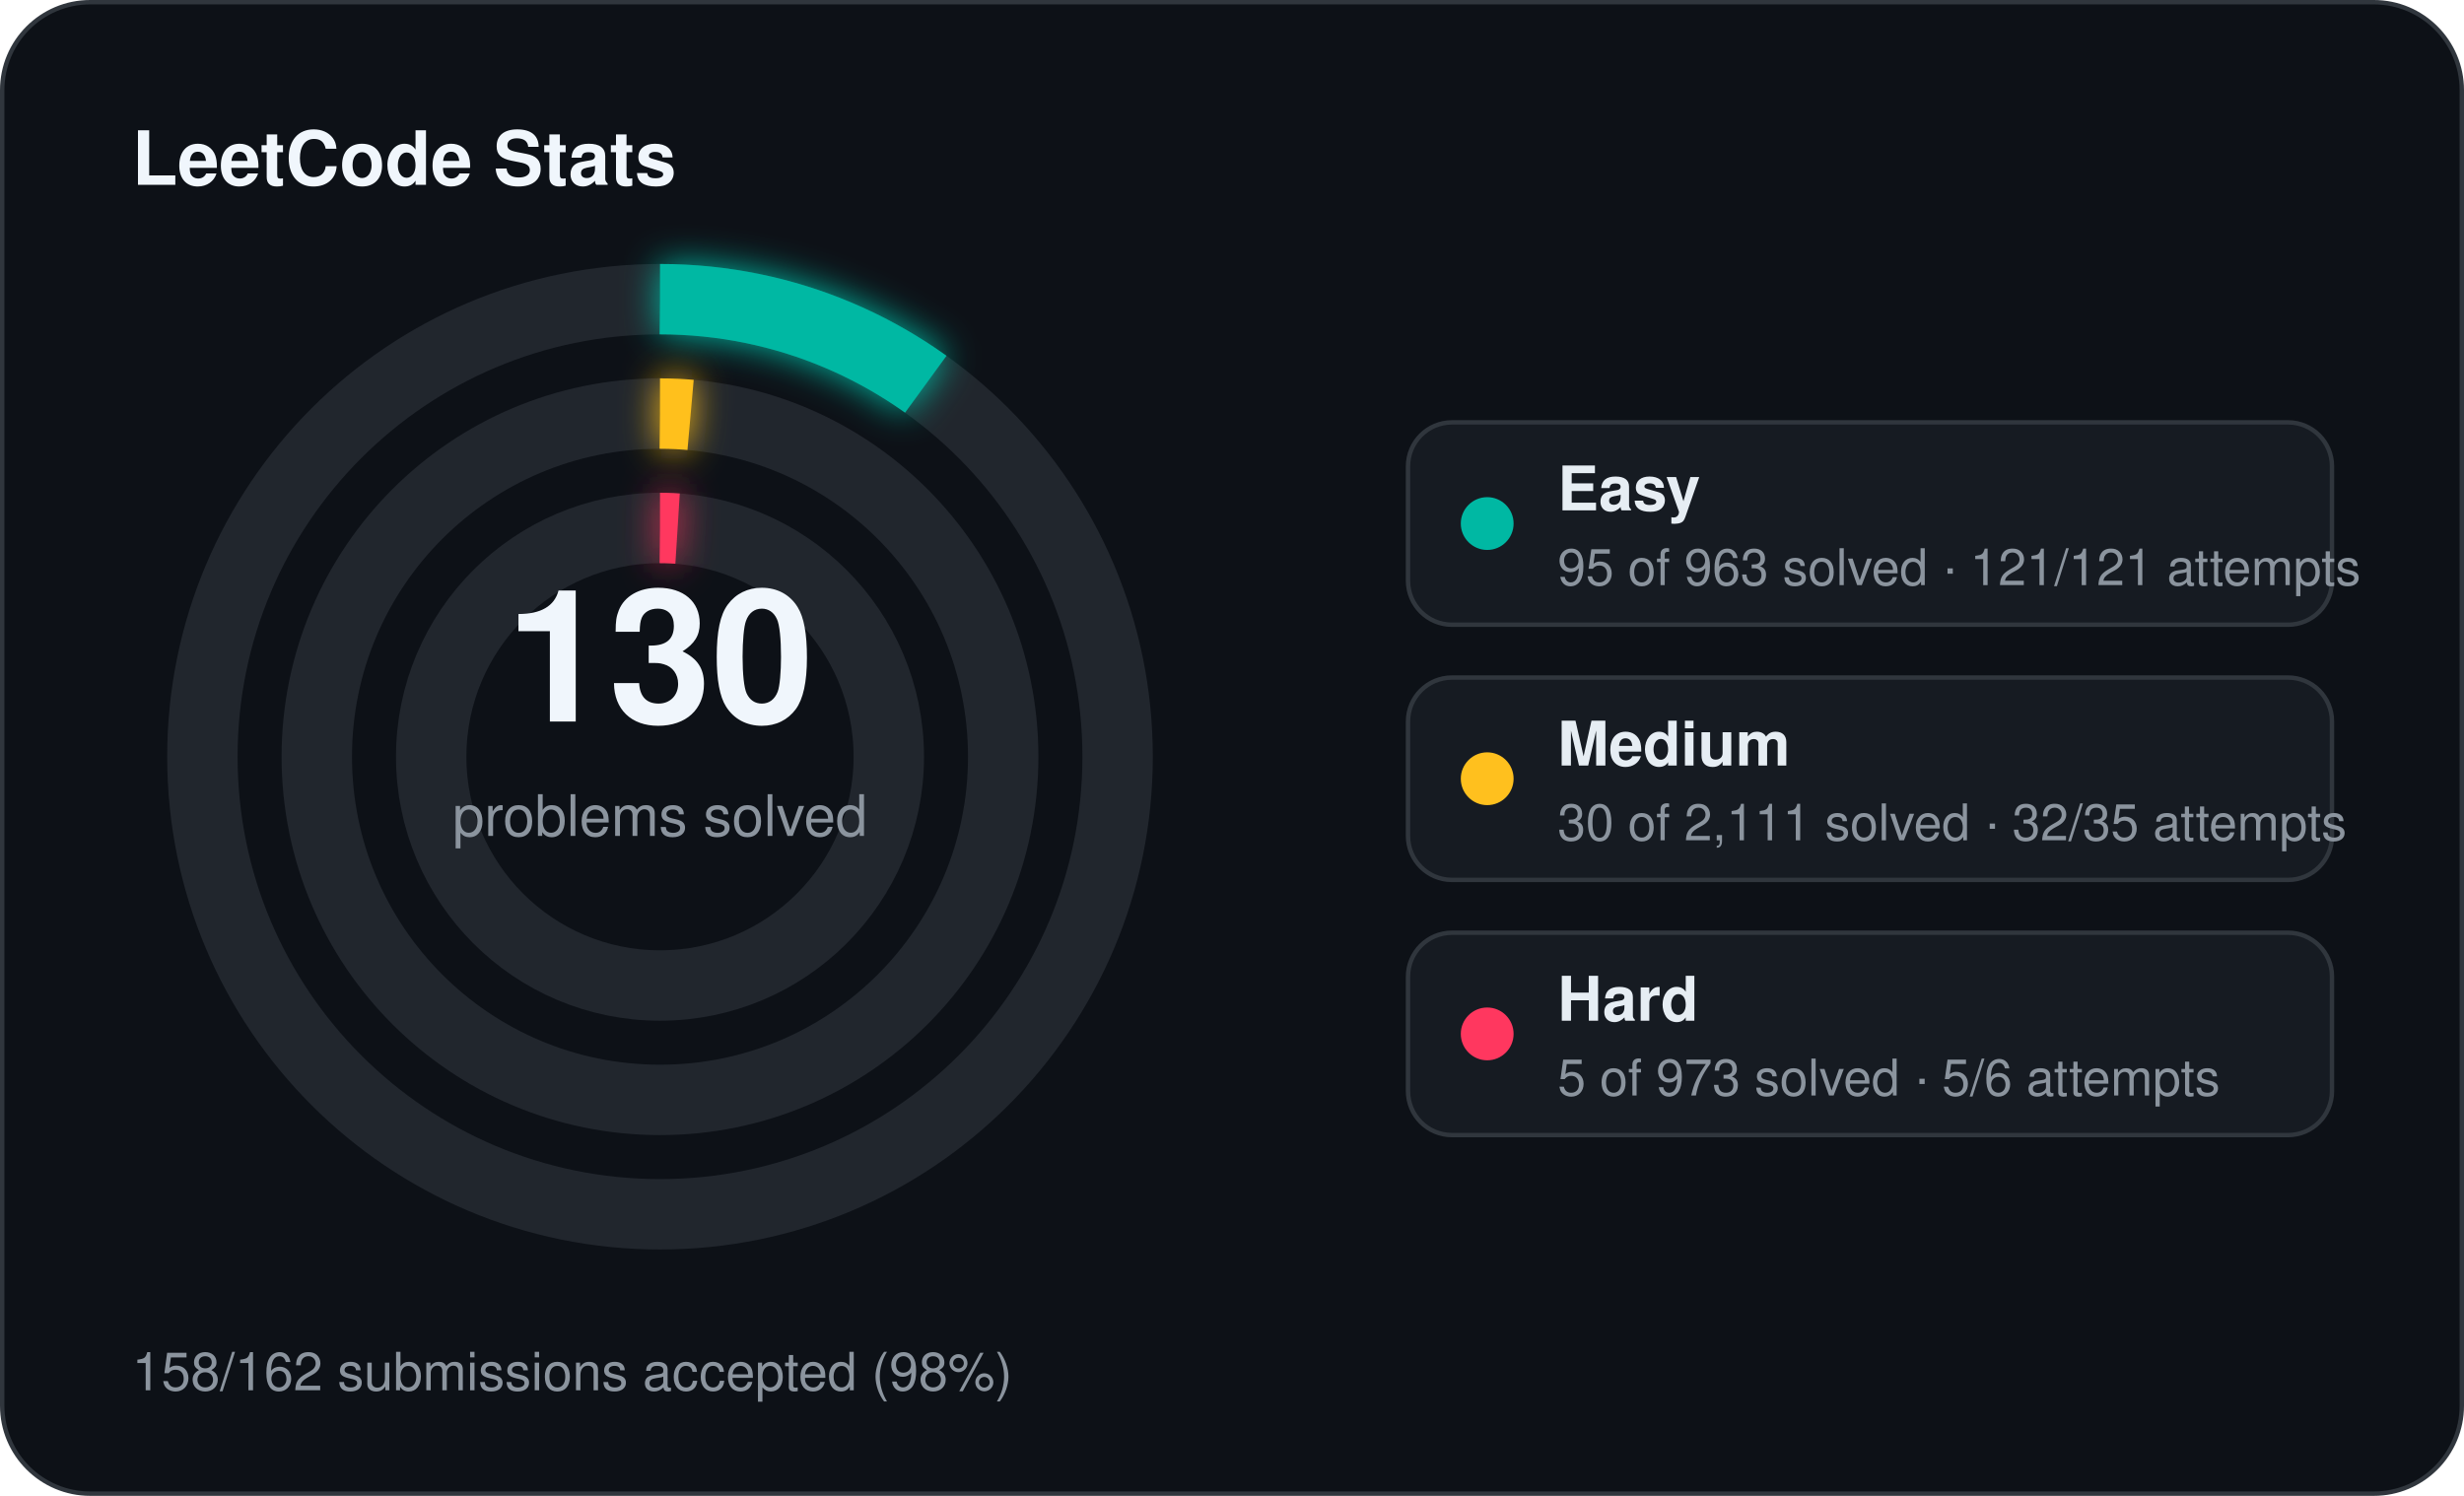
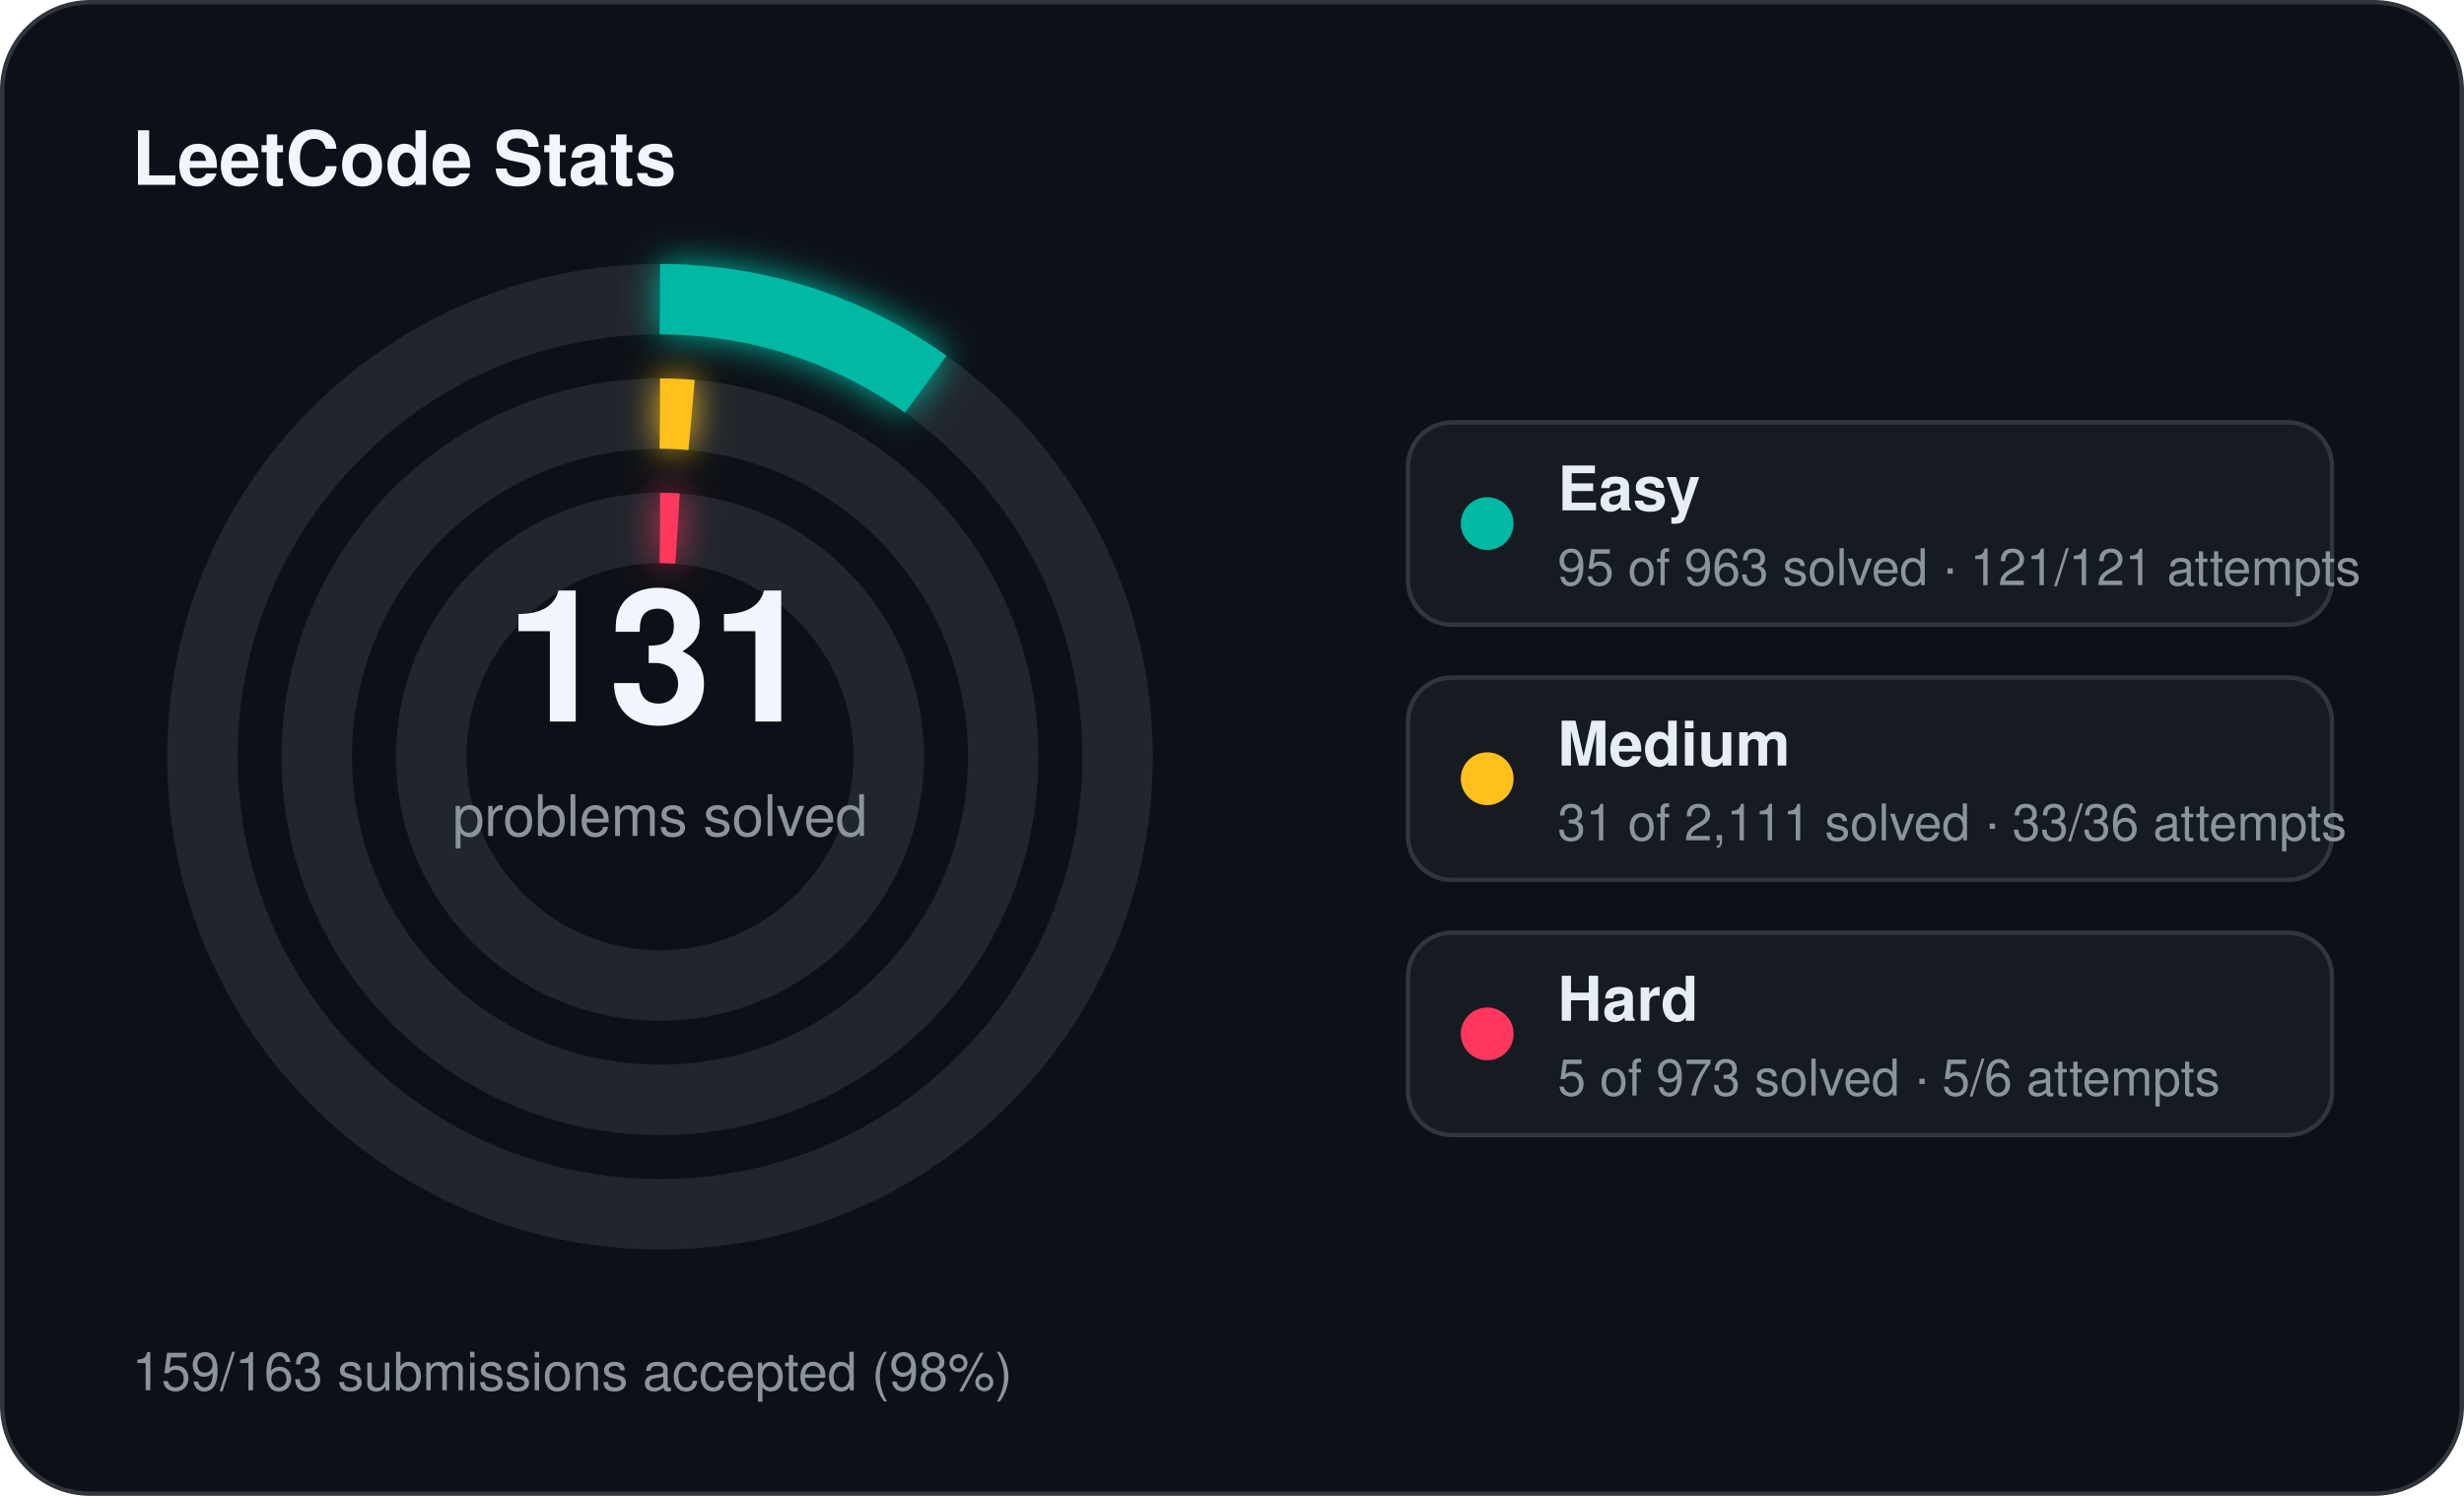
<svg xmlns="http://www.w3.org/2000/svg" width="560" height="340" viewBox="0 0 560 340">
  <defs>
    <filter id="stats-glow" x="-60%" y="-60%" width="220%" height="220%">
      <feGaussianBlur stdDeviation="4" result="blur" />
      <feMerge>
        <feMergeNode in="blur" />
        <feMergeNode in="SourceGraphic" />
      </feMerge>
    </filter>
  </defs>
  <rect x="0.5" y="0.5" width="559" height="339" rx="20" fill="#0d1117" stroke="#30363d" stroke-width="1" />
  <text x="30" y="42" fill="#f0f6fc" font-family="Segoe UI, Helvetica, Arial, sans-serif" font-size="17" font-weight="700">LeetCode Stats</text>
  <circle cx="150" cy="172" r="104" fill="none" stroke="#21262d" stroke-width="16" />
  <circle cx="150" cy="172" r="104" fill="none" stroke="#00b8a3" stroke-width="16" stroke-linecap="butt" stroke-dasharray="64.46 653.45" transform="rotate(-90 150 172)" filter="url(#stats-glow)" />
  <circle cx="150" cy="172" r="78" fill="none" stroke="#21262d" stroke-width="16" />
-   <circle cx="150" cy="172" r="78" fill="none" stroke="#ffc01e" stroke-width="16" stroke-linecap="butt" stroke-dasharray="6.96 490.09" transform="rotate(-90 150 172)" filter="url(#stats-glow)" />
+   <circle cx="150" cy="172" r="78" fill="none" stroke="#ffc01e" stroke-width="16" stroke-linecap="butt" stroke-dasharray="7.20 490.09" transform="rotate(-90 150 172)" filter="url(#stats-glow)" />
  <circle cx="150" cy="172" r="52" fill="none" stroke="#21262d" stroke-width="16" />
  <circle cx="150" cy="172" r="52" fill="none" stroke="#ff375f" stroke-width="16" stroke-linecap="butt" stroke-dasharray="4.00 326.73" transform="rotate(-90 150 172)" filter="url(#stats-glow)" />
-   <text x="150" y="164" text-anchor="middle" fill="#f0f6fc" font-family="Segoe UI, Helvetica, Arial, sans-serif" font-size="42" font-weight="700">130</text>
+   <text x="150" y="164" text-anchor="middle" fill="#f0f6fc" font-family="Segoe UI, Helvetica, Arial, sans-serif" font-size="42" font-weight="700">131</text>
  <text x="150" y="190" text-anchor="middle" fill="#8b949e" font-family="Segoe UI, Helvetica, Arial, sans-serif" font-size="13">problems solved</text>
  <rect x="320" y="96" width="210" height="46" rx="10" fill="#161b22" stroke="#30363d" stroke-width="1" />
  <circle cx="338" cy="119" r="6" fill="#00b8a3" />
  <text x="354" y="116" fill="#e6edf3" font-family="Segoe UI, Helvetica, Arial, sans-serif" font-size="14" font-weight="600">Easy</text>
  <text x="354" y="133" fill="#8b949e" font-family="Segoe UI, Helvetica, Arial, sans-serif" font-size="11.5">95 of 963 solved · 121/121 attempts</text>
  <rect x="320" y="154" width="210" height="46" rx="10" fill="#161b22" stroke="#30363d" stroke-width="1" />
  <circle cx="338" cy="177" r="6" fill="#ffc01e" />
  <text x="354" y="174" fill="#e6edf3" font-family="Segoe UI, Helvetica, Arial, sans-serif" font-size="14" font-weight="600">Medium</text>
-   <text x="354" y="191" fill="#8b949e" font-family="Segoe UI, Helvetica, Arial, sans-serif" font-size="11.5">30 of 2,111 solved · 32/35 attempts</text>
+   <text x="354" y="191" fill="#8b949e" font-family="Segoe UI, Helvetica, Arial, sans-serif" font-size="11.5">31 of 2,111 solved · 33/36 attempts</text>
  <rect x="320" y="212" width="210" height="46" rx="10" fill="#161b22" stroke="#30363d" stroke-width="1" />
  <circle cx="338" cy="235" r="6" fill="#ff375f" />
  <text x="354" y="232" fill="#e6edf3" font-family="Segoe UI, Helvetica, Arial, sans-serif" font-size="14" font-weight="600">Hard</text>
  <text x="354" y="249" fill="#8b949e" font-family="Segoe UI, Helvetica, Arial, sans-serif" font-size="11.5">5 of 973 solved · 5/6 attempts</text>
-   <text x="30" y="316" fill="#8b949e" font-family="Segoe UI, Helvetica, Arial, sans-serif" font-size="12">158/162 submissions accepted (98%)</text>
+   <text x="30" y="316" fill="#8b949e" font-family="Segoe UI, Helvetica, Arial, sans-serif" font-size="12">159/163 submissions accepted (98%)</text>
</svg>
